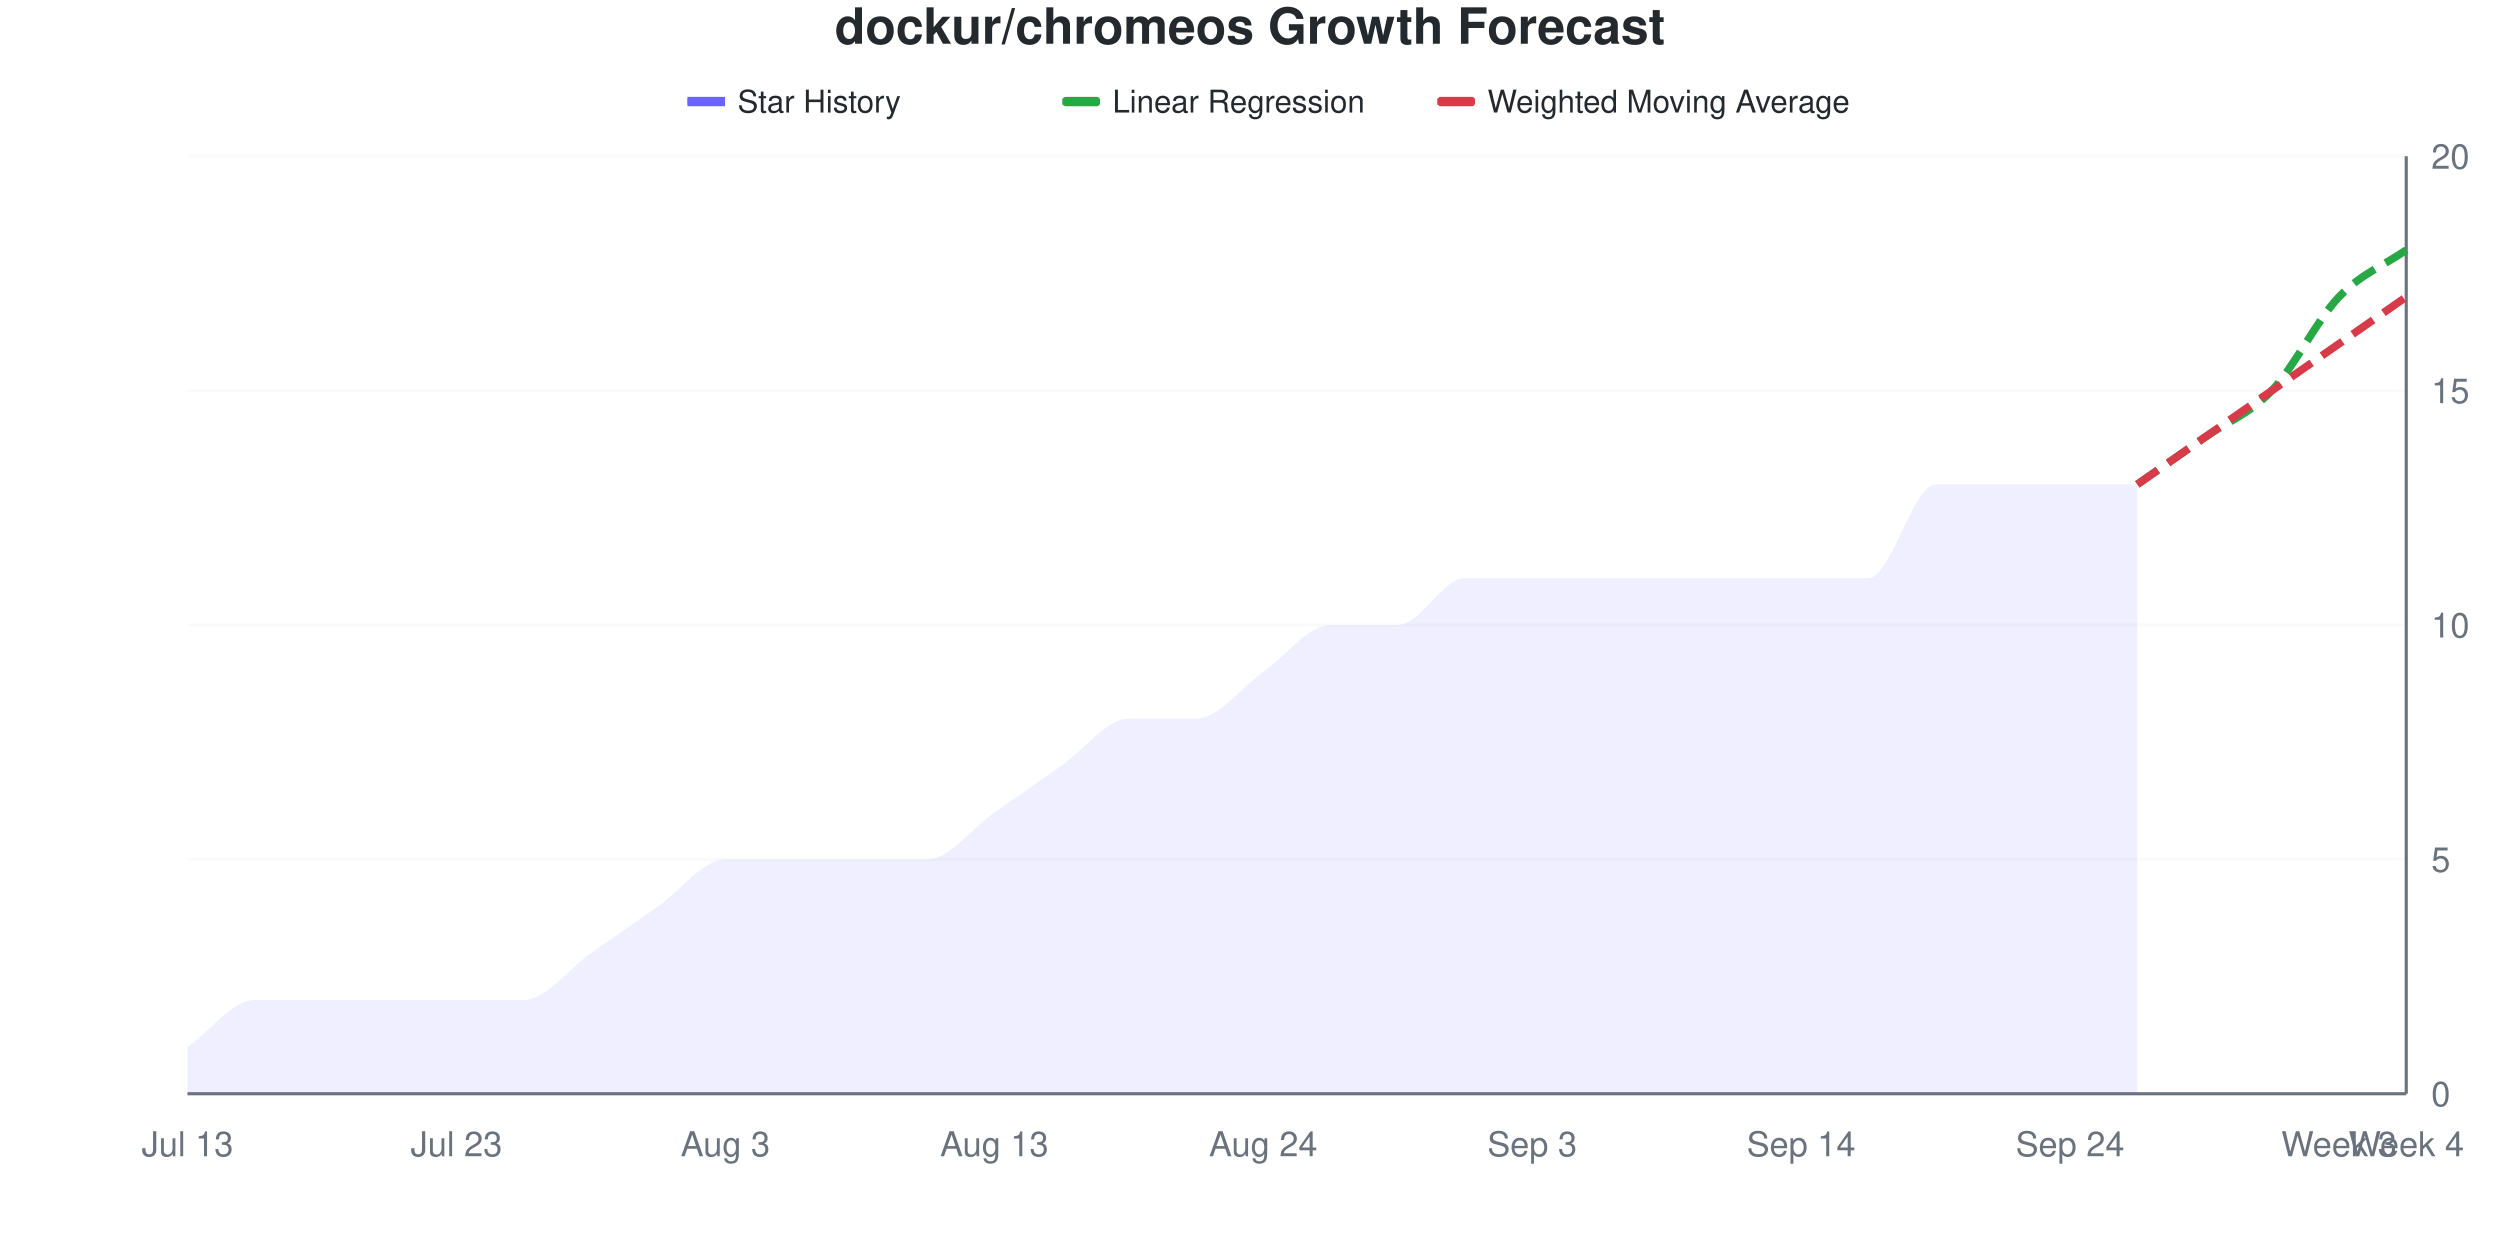
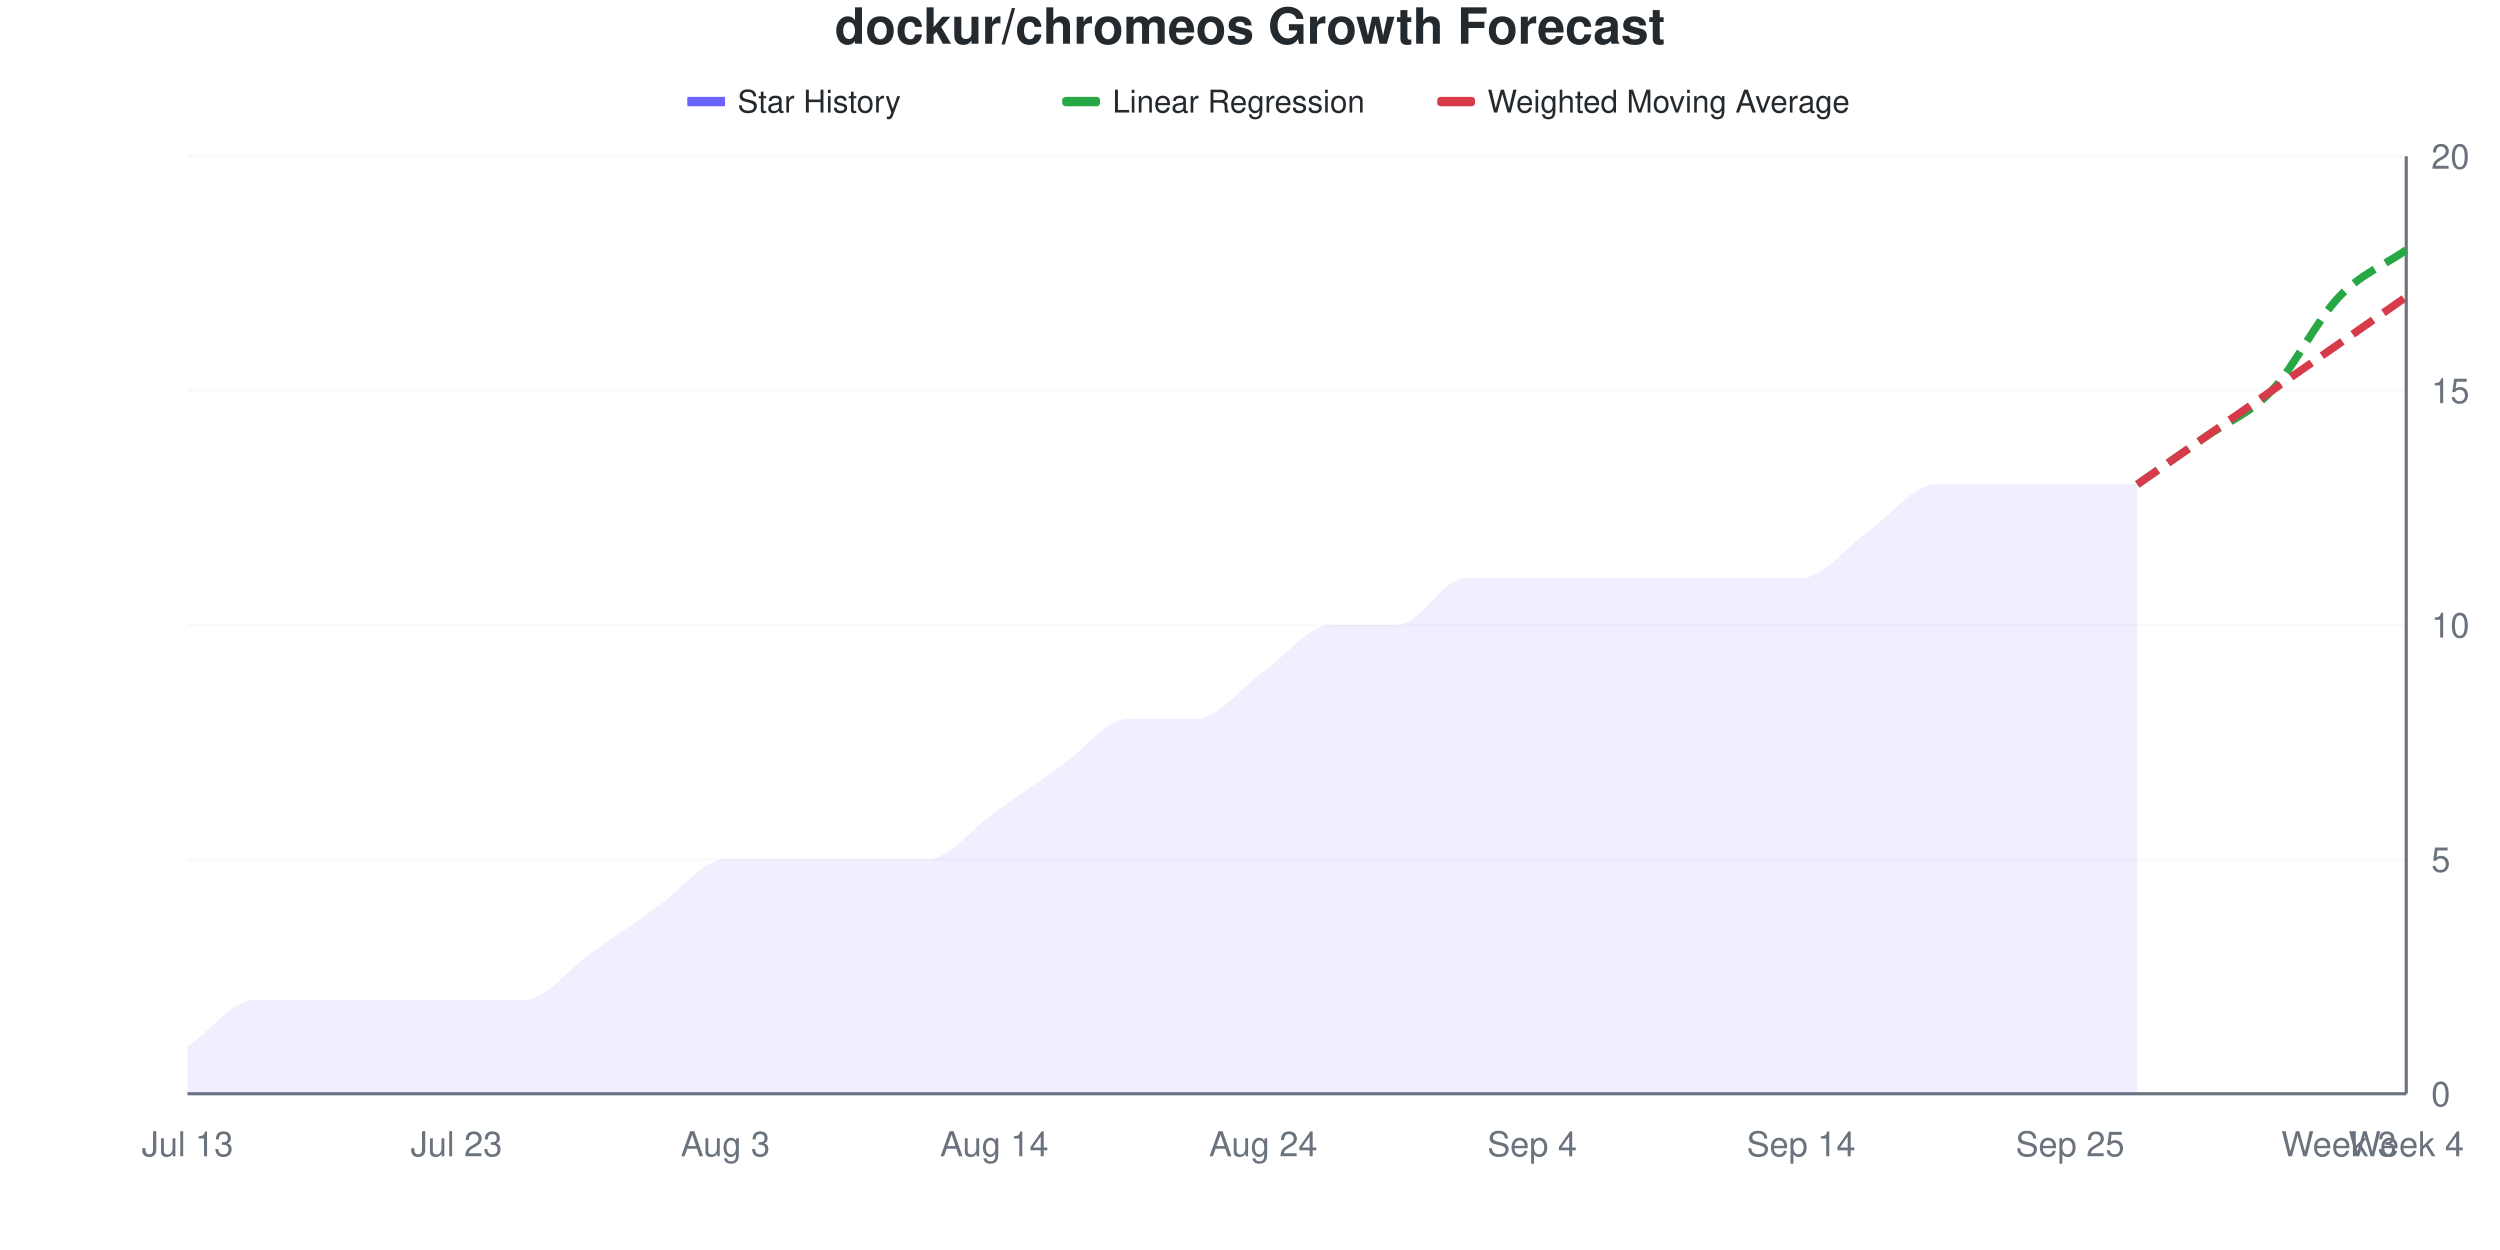
<svg xmlns="http://www.w3.org/2000/svg" viewBox="0 0 800 400" width="800" height="400">
  <style>
    @keyframes drawLine {
      to { stroke-dashoffset: 0; }
    }
    @keyframes fadeInPoint {
      from { opacity: 0; }
      to { opacity: 1; }
    }
    .data-line-0 {
-       stroke-dasharray: 1053;
-       stroke-dashoffset: 1053;
+       stroke-dasharray: 1044;
+       stroke-dashoffset: 1044;
      animation: drawLine 2s ease-out forwards;
    }
    .data-point {
      opacity: 0;
      animation: fadeInPoint 0.5s ease-out forwards;
    }
    .chart-bg { fill: #fff; }
    .chart-text { fill: #24292e; }
    .chart-muted { fill: #6a737d; }
    .chart-grid { stroke: #eee; }
    .chart-axis { stroke: #6a737d; }
    @media (prefers-color-scheme: dark) {
      .chart-bg { fill: #0d1117; }
      .chart-text { fill: #e6edf3; }
      .chart-muted { fill: #8b949e; }
      .chart-grid { stroke: #21262d; }
      .chart-axis { stroke: #8b949e; }
    }
  </style>
  <rect width="800" height="400" class="chart-bg" />
  <text x="400" y="14" text-anchor="middle" class="chart-text" font-size="16" font-weight="bold" font-family="-apple-system, BlinkMacSystemFont, 'Segoe UI', Helvetica, Arial, sans-serif">dockur/chromeos Growth Forecast</text>
  <g class="legend">
    <rect x="220" y="31" width="12" height="3" fill="#6b63ff" />
    <line x1="220" y1="32.5" x2="232" y2="32.5" stroke="#6b63ff" stroke-width="2" />
    <text x="236" y="36" class="chart-text" font-size="10" font-family="-apple-system, BlinkMacSystemFont, 'Segoe UI', Helvetica, Arial, sans-serif">Star History</text>
    <rect x="340" y="31" width="12" height="3" fill="#28a745" rx="1" />
    <line x1="340" y1="32.5" x2="352" y2="32.5" stroke="#28a745" stroke-width="2" stroke-dasharray="4,2" />
    <text x="356" y="36" class="chart-text" font-size="10" font-family="-apple-system, BlinkMacSystemFont, 'Segoe UI', Helvetica, Arial, sans-serif">Linear Regression</text>
    <rect x="460" y="31" width="12" height="3" fill="#d73a49" rx="1" />
    <line x1="460" y1="32.5" x2="472" y2="32.5" stroke="#d73a49" stroke-width="2" stroke-dasharray="4,2" />
    <text x="476" y="36" class="chart-text" font-size="10" font-family="-apple-system, BlinkMacSystemFont, 'Segoe UI', Helvetica, Arial, sans-serif">Weighted Moving Average</text>
  </g>
  <g class="grid">
    <line x1="60" y1="350" x2="770" y2="350" class="chart-grid" stroke-opacity="0.3" />
    <text x="778" y="354" text-anchor="start" class="chart-muted" font-size="11" font-family="-apple-system, BlinkMacSystemFont, 'Segoe UI', Helvetica, Arial, sans-serif">0</text>
    <line x1="60" y1="275" x2="770" y2="275" class="chart-grid" stroke-opacity="0.3" />
    <text x="778" y="279" text-anchor="start" class="chart-muted" font-size="11" font-family="-apple-system, BlinkMacSystemFont, 'Segoe UI', Helvetica, Arial, sans-serif">5</text>
    <line x1="60" y1="200" x2="770" y2="200" class="chart-grid" stroke-opacity="0.3" />
    <text x="778" y="204" text-anchor="start" class="chart-muted" font-size="11" font-family="-apple-system, BlinkMacSystemFont, 'Segoe UI', Helvetica, Arial, sans-serif">10</text>
    <line x1="60" y1="125" x2="770" y2="125" class="chart-grid" stroke-opacity="0.3" />
    <text x="778" y="129" text-anchor="start" class="chart-muted" font-size="11" font-family="-apple-system, BlinkMacSystemFont, 'Segoe UI', Helvetica, Arial, sans-serif">15</text>
    <line x1="60" y1="50" x2="770" y2="50" class="chart-grid" stroke-opacity="0.3" />
    <text x="778" y="54" text-anchor="start" class="chart-muted" font-size="11" font-family="-apple-system, BlinkMacSystemFont, 'Segoe UI', Helvetica, Arial, sans-serif">20</text>
  </g>
  <g class="milestones">
    
  </g>
  <g class="x-axis">
    <text x="60" y="370" text-anchor="middle" class="chart-muted" font-size="11" font-family="-apple-system, BlinkMacSystemFont, 'Segoe UI', Helvetica, Arial, sans-serif">Jul 13</text>
    <text x="146.061" y="370" text-anchor="middle" class="chart-muted" font-size="11" font-family="-apple-system, BlinkMacSystemFont, 'Segoe UI', Helvetica, Arial, sans-serif">Jul 23</text>
    <text x="232.121" y="370" text-anchor="middle" class="chart-muted" font-size="11" font-family="-apple-system, BlinkMacSystemFont, 'Segoe UI', Helvetica, Arial, sans-serif">Aug 3</text>
-     <text x="318.182" y="370" text-anchor="middle" class="chart-muted" font-size="11" font-family="-apple-system, BlinkMacSystemFont, 'Segoe UI', Helvetica, Arial, sans-serif">Aug 13</text>
+     <text x="318.182" y="370" text-anchor="middle" class="chart-muted" font-size="11" font-family="-apple-system, BlinkMacSystemFont, 'Segoe UI', Helvetica, Arial, sans-serif">Aug 14</text>
    <text x="404.242" y="370" text-anchor="middle" class="chart-muted" font-size="11" font-family="-apple-system, BlinkMacSystemFont, 'Segoe UI', Helvetica, Arial, sans-serif">Aug 24</text>
-     <text x="490.303" y="370" text-anchor="middle" class="chart-muted" font-size="11" font-family="-apple-system, BlinkMacSystemFont, 'Segoe UI', Helvetica, Arial, sans-serif">Sep 3</text>
+     <text x="490.303" y="370" text-anchor="middle" class="chart-muted" font-size="11" font-family="-apple-system, BlinkMacSystemFont, 'Segoe UI', Helvetica, Arial, sans-serif">Sep 4</text>
    <text x="576.364" y="370" text-anchor="middle" class="chart-muted" font-size="11" font-family="-apple-system, BlinkMacSystemFont, 'Segoe UI', Helvetica, Arial, sans-serif">Sep 14</text>
-     <text x="662.424" y="370" text-anchor="middle" class="chart-muted" font-size="11" font-family="-apple-system, BlinkMacSystemFont, 'Segoe UI', Helvetica, Arial, sans-serif">Sep 24</text>
+     <text x="662.424" y="370" text-anchor="middle" class="chart-muted" font-size="11" font-family="-apple-system, BlinkMacSystemFont, 'Segoe UI', Helvetica, Arial, sans-serif">Sep 25</text>
    <text x="748.485" y="370" text-anchor="middle" class="chart-muted" font-size="11" font-family="-apple-system, BlinkMacSystemFont, 'Segoe UI', Helvetica, Arial, sans-serif">Week 3</text>
    <text x="770" y="370" text-anchor="middle" class="chart-muted" font-size="11" font-family="-apple-system, BlinkMacSystemFont, 'Segoe UI', Helvetica, Arial, sans-serif">Week 4</text>
  </g>
  <line x1="770" y1="50" x2="770" y2="350" class="chart-axis" stroke-width="1" />
  <line x1="60" y1="350" x2="770" y2="350" class="chart-axis" stroke-width="1" />
-   <path d="M60,350 L60,335 C67.172,330 74.343,320 81.515,320 C88.687,320 95.859,320 103.03,320 C110.202,320 117.374,320 124.545,320 C131.717,320 138.889,320 146.061,320 C153.232,320 160.404,320 167.576,320 C174.747,320 181.919,310 189.091,305 C196.263,300 203.434,295 210.606,290 C217.778,285 224.949,275 232.121,275 C239.293,275 246.465,275 253.636,275 C260.808,275 267.98,275 275.152,275 C282.323,275 289.495,275 296.667,275 C303.838,275 311.01,265 318.182,260 C325.354,255 332.525,250 339.697,245 C346.869,240 354.04,230 361.212,230 C368.384,230 375.556,230 382.727,230 C389.899,230 397.071,220 404.242,215 C411.414,210 418.586,200 425.758,200 C432.929,200 440.101,200 447.273,200 C454.444,200 461.616,185 468.788,185 C475.96,185 483.131,185 490.303,185 C497.475,185 504.646,185 511.818,185 C518.99,185 526.162,185 533.333,185 C540.505,185 547.677,185 554.848,185 C562.02,185 569.192,185 576.364,185 C583.535,185 590.707,185 597.879,185 C605.051,185 612.222,155 619.394,155 C626.566,155 633.737,155 640.909,155 C648.081,155 655.253,155 662.424,155 C669.596,155 676.768,155 683.939,155 L683.939,350 L60,350 Z" fill="#6b63ff" fill-opacity="0.1" />
-   <path d="M60,350 L60,335 C67.172,330 74.343,320 81.515,320 C88.687,320 95.859,320 103.03,320 C110.202,320 117.374,320 124.545,320 C131.717,320 138.889,320 146.061,320 C153.232,320 160.404,320 167.576,320 C174.747,320 181.919,310 189.091,305 C196.263,300 203.434,295 210.606,290 C217.778,285 224.949,275 232.121,275 C239.293,275 246.465,275 253.636,275 C260.808,275 267.98,275 275.152,275 C282.323,275 289.495,275 296.667,275 C303.838,275 311.01,265 318.182,260 C325.354,255 332.525,250 339.697,245 C346.869,240 354.04,230 361.212,230 C368.384,230 375.556,230 382.727,230 C389.899,230 397.071,220 404.242,215 C411.414,210 418.586,200 425.758,200 C432.929,200 440.101,200 447.273,200 C454.444,200 461.616,185 468.788,185 C475.96,185 483.131,185 490.303,185 C497.475,185 504.646,185 511.818,185 C518.99,185 526.162,185 533.333,185 C540.505,185 547.677,185 554.848,185 C562.02,185 569.192,185 576.364,185 C583.535,185 590.707,185 597.879,185 C605.051,185 612.222,155 619.394,155 C626.566,155 633.737,155 640.909,155 C648.081,155 655.253,155 662.424,155 C669.596,155 676.768,155 683.939,155" fill="none" stroke="#6b63ff" stroke-width="2.5" class="data-line-0" />
+   <path d="M60,350 L60,335 C67.172,330 74.343,320 81.515,320 C88.687,320 95.859,320 103.03,320 C110.202,320 117.374,320 124.545,320 C131.717,320 138.889,320 146.061,320 C153.232,320 160.404,320 167.576,320 C174.747,320 181.919,310 189.091,305 C196.263,300 203.434,295 210.606,290 C217.778,285 224.949,275 232.121,275 C239.293,275 246.465,275 253.636,275 C260.808,275 267.98,275 275.152,275 C282.323,275 289.495,275 296.667,275 C303.838,275 311.01,265 318.182,260 C325.354,255 332.525,250 339.697,245 C346.869,240 354.04,230 361.212,230 C368.384,230 375.556,230 382.727,230 C389.899,230 397.071,220 404.242,215 C411.414,210 418.586,200 425.758,200 C432.929,200 440.101,200 447.273,200 C454.444,200 461.616,185 468.788,185 C475.96,185 483.131,185 490.303,185 C497.475,185 504.646,185 511.818,185 C518.99,185 526.162,185 533.333,185 C540.505,185 547.677,185 554.848,185 C562.02,185 569.192,185 576.364,185 C583.535,185 590.707,175 597.879,170 C605.051,165 612.222,155 619.394,155 C626.566,155 633.737,155 640.909,155 C648.081,155 655.253,155 662.424,155 C669.596,155 676.768,155 683.939,155 L683.939,350 L60,350 Z" fill="#6b63ff" fill-opacity="0.1" />
+   <path d="M60,350 L60,335 C67.172,330 74.343,320 81.515,320 C88.687,320 95.859,320 103.03,320 C110.202,320 117.374,320 124.545,320 C131.717,320 138.889,320 146.061,320 C153.232,320 160.404,320 167.576,320 C174.747,320 181.919,310 189.091,305 C196.263,300 203.434,295 210.606,290 C217.778,285 224.949,275 232.121,275 C239.293,275 246.465,275 253.636,275 C260.808,275 267.98,275 275.152,275 C282.323,275 289.495,275 296.667,275 C303.838,275 311.01,265 318.182,260 C325.354,255 332.525,250 339.697,245 C346.869,240 354.04,230 361.212,230 C368.384,230 375.556,230 382.727,230 C389.899,230 397.071,220 404.242,215 C411.414,210 418.586,200 425.758,200 C432.929,200 440.101,200 447.273,200 C454.444,200 461.616,185 468.788,185 C475.96,185 483.131,185 490.303,185 C497.475,185 504.646,185 511.818,185 C518.99,185 526.162,185 533.333,185 C540.505,185 547.677,185 554.848,185 C562.02,185 569.192,185 576.364,185 C583.535,185 590.707,175 597.879,170 C605.051,165 612.222,155 619.394,155 C626.566,155 633.737,155 640.909,155 C648.081,155 655.253,155 662.424,155 C669.596,155 676.768,155 683.939,155" fill="none" stroke="#6b63ff" stroke-width="2.5" class="data-line-0" />
  <path d="M683.939,155 C691.111,150 698.283,145 705.455,140 C712.626,135 719.798,132.5 726.97,125 C734.141,117.5 741.313,102.5 748.485,95 C755.657,87.5 762.828,85 770,80" fill="none" stroke="#28a745" stroke-width="2.5" stroke-dasharray="8,4" />
  <path d="M683.939,155 C691.111,150 698.283,145 705.455,140 C712.626,135 719.798,130 726.97,125 C734.141,120 741.313,115 748.485,110 C755.657,105 762.828,100 770,95" fill="none" stroke="#d73a49" stroke-width="2.5" stroke-dasharray="8,4" />
  <g class="points">
    <circle cx="60" cy="335" r="4" fill="#6b63ff" class="data-point" style="animation-delay: 1.50s" />
    <circle cx="81.515" cy="320" r="4" fill="#6b63ff" class="data-point" style="animation-delay: 1.55s" />
    <circle cx="103.03" cy="320" r="4" fill="#6b63ff" class="data-point" style="animation-delay: 1.60s" />
    <circle cx="124.545" cy="320" r="4" fill="#6b63ff" class="data-point" style="animation-delay: 1.65s" />
    <circle cx="146.061" cy="320" r="4" fill="#6b63ff" class="data-point" style="animation-delay: 1.70s" />
    <circle cx="167.576" cy="320" r="4" fill="#6b63ff" class="data-point" style="animation-delay: 1.75s" />
    <circle cx="189.091" cy="305" r="4" fill="#6b63ff" class="data-point" style="animation-delay: 1.80s" />
    <circle cx="210.606" cy="290" r="4" fill="#6b63ff" class="data-point" style="animation-delay: 1.85s" />
    <circle cx="232.121" cy="275" r="4" fill="#6b63ff" class="data-point" style="animation-delay: 1.90s" />
    <circle cx="253.636" cy="275" r="4" fill="#6b63ff" class="data-point" style="animation-delay: 1.95s" />
    <circle cx="275.152" cy="275" r="4" fill="#6b63ff" class="data-point" style="animation-delay: 2.00s" />
    <circle cx="296.667" cy="275" r="4" fill="#6b63ff" class="data-point" style="animation-delay: 2.05s" />
    <circle cx="318.182" cy="260" r="4" fill="#6b63ff" class="data-point" style="animation-delay: 2.10s" />
    <circle cx="339.697" cy="245" r="4" fill="#6b63ff" class="data-point" style="animation-delay: 2.15s" />
    <circle cx="361.212" cy="230" r="4" fill="#6b63ff" class="data-point" style="animation-delay: 2.20s" />
    <circle cx="382.727" cy="230" r="4" fill="#6b63ff" class="data-point" style="animation-delay: 2.25s" />
    <circle cx="404.242" cy="215" r="4" fill="#6b63ff" class="data-point" style="animation-delay: 2.30s" />
    <circle cx="425.758" cy="200" r="4" fill="#6b63ff" class="data-point" style="animation-delay: 2.35s" />
    <circle cx="447.273" cy="200" r="4" fill="#6b63ff" class="data-point" style="animation-delay: 2.40s" />
    <circle cx="468.788" cy="185" r="4" fill="#6b63ff" class="data-point" style="animation-delay: 2.45s" />
    <circle cx="490.303" cy="185" r="4" fill="#6b63ff" class="data-point" style="animation-delay: 2.50s" />
    <circle cx="511.818" cy="185" r="4" fill="#6b63ff" class="data-point" style="animation-delay: 2.55s" />
    <circle cx="533.333" cy="185" r="4" fill="#6b63ff" class="data-point" style="animation-delay: 2.60s" />
    <circle cx="554.848" cy="185" r="4" fill="#6b63ff" class="data-point" style="animation-delay: 2.65s" />
    <circle cx="576.364" cy="185" r="4" fill="#6b63ff" class="data-point" style="animation-delay: 2.70s" />
-     <circle cx="597.879" cy="185" r="4" fill="#6b63ff" class="data-point" style="animation-delay: 2.75s" />
+     <circle cx="597.879" cy="170" r="4" fill="#6b63ff" class="data-point" style="animation-delay: 2.75s" />
    <circle cx="619.394" cy="155" r="4" fill="#6b63ff" class="data-point" style="animation-delay: 2.80s" />
    <circle cx="640.909" cy="155" r="4" fill="#6b63ff" class="data-point" style="animation-delay: 2.85s" />
    <circle cx="662.424" cy="155" r="4" fill="#6b63ff" class="data-point" style="animation-delay: 2.90s" />
    <circle cx="683.939" cy="155" r="4" fill="#6b63ff" class="data-point" style="animation-delay: 2.95s" />
  </g>
</svg>
